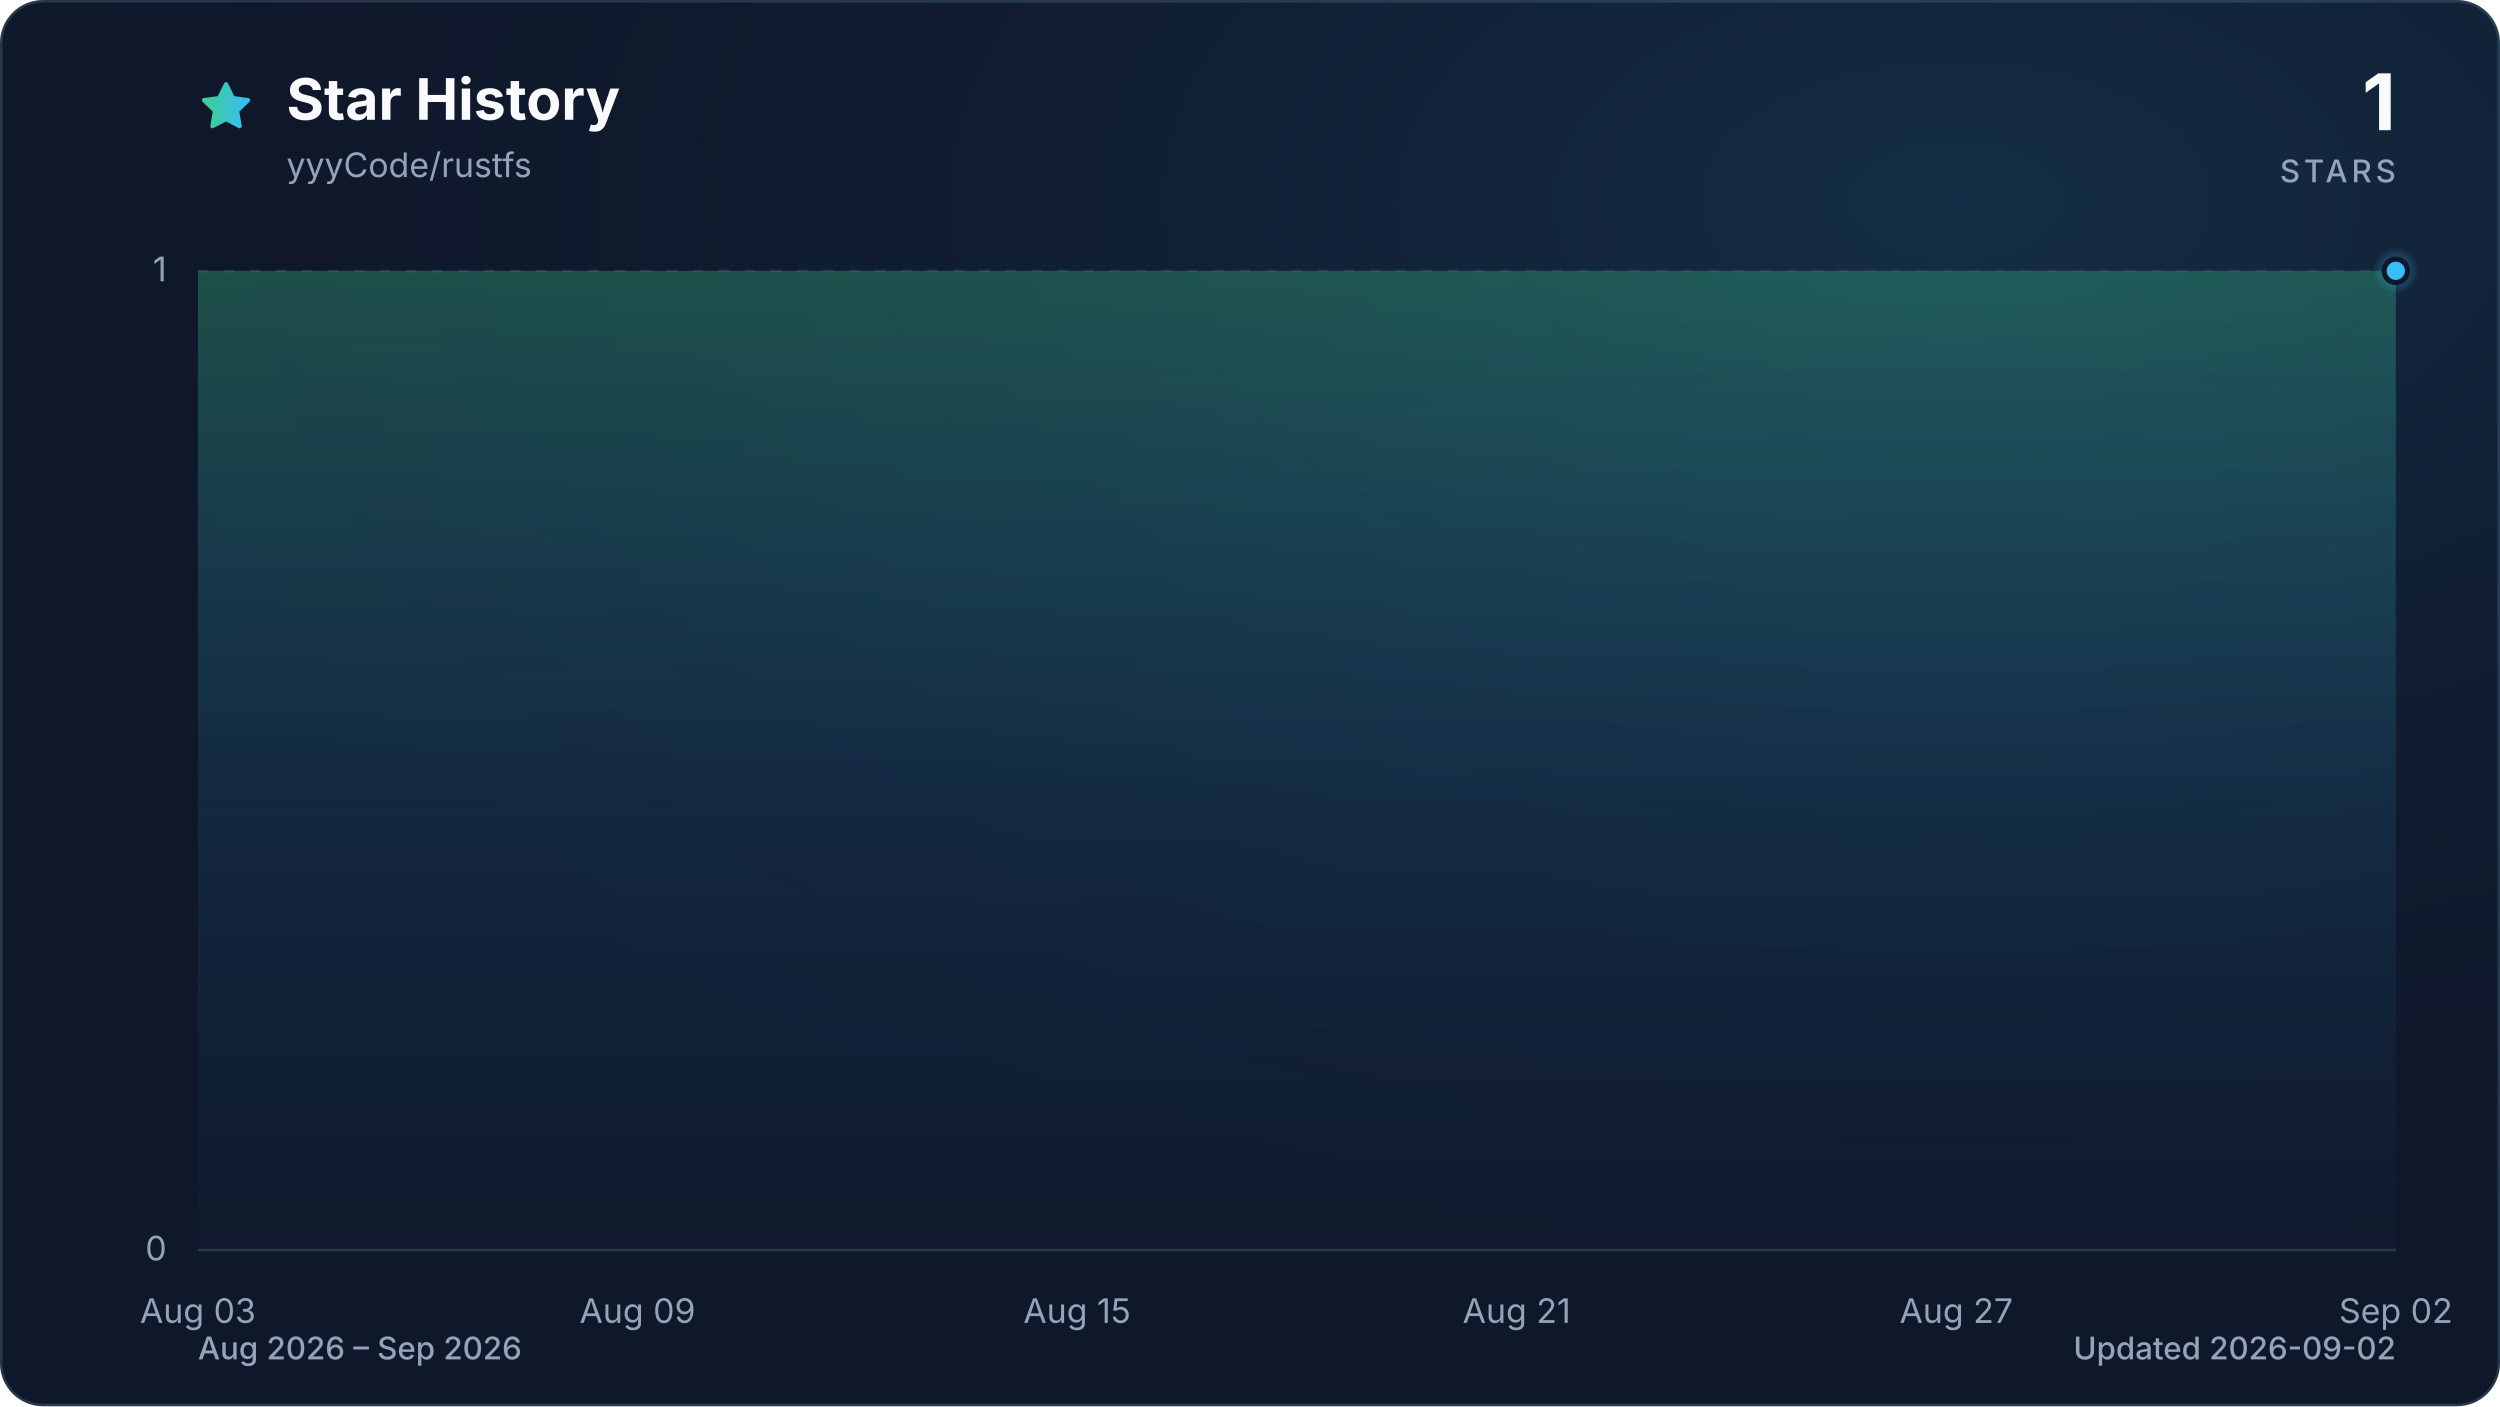
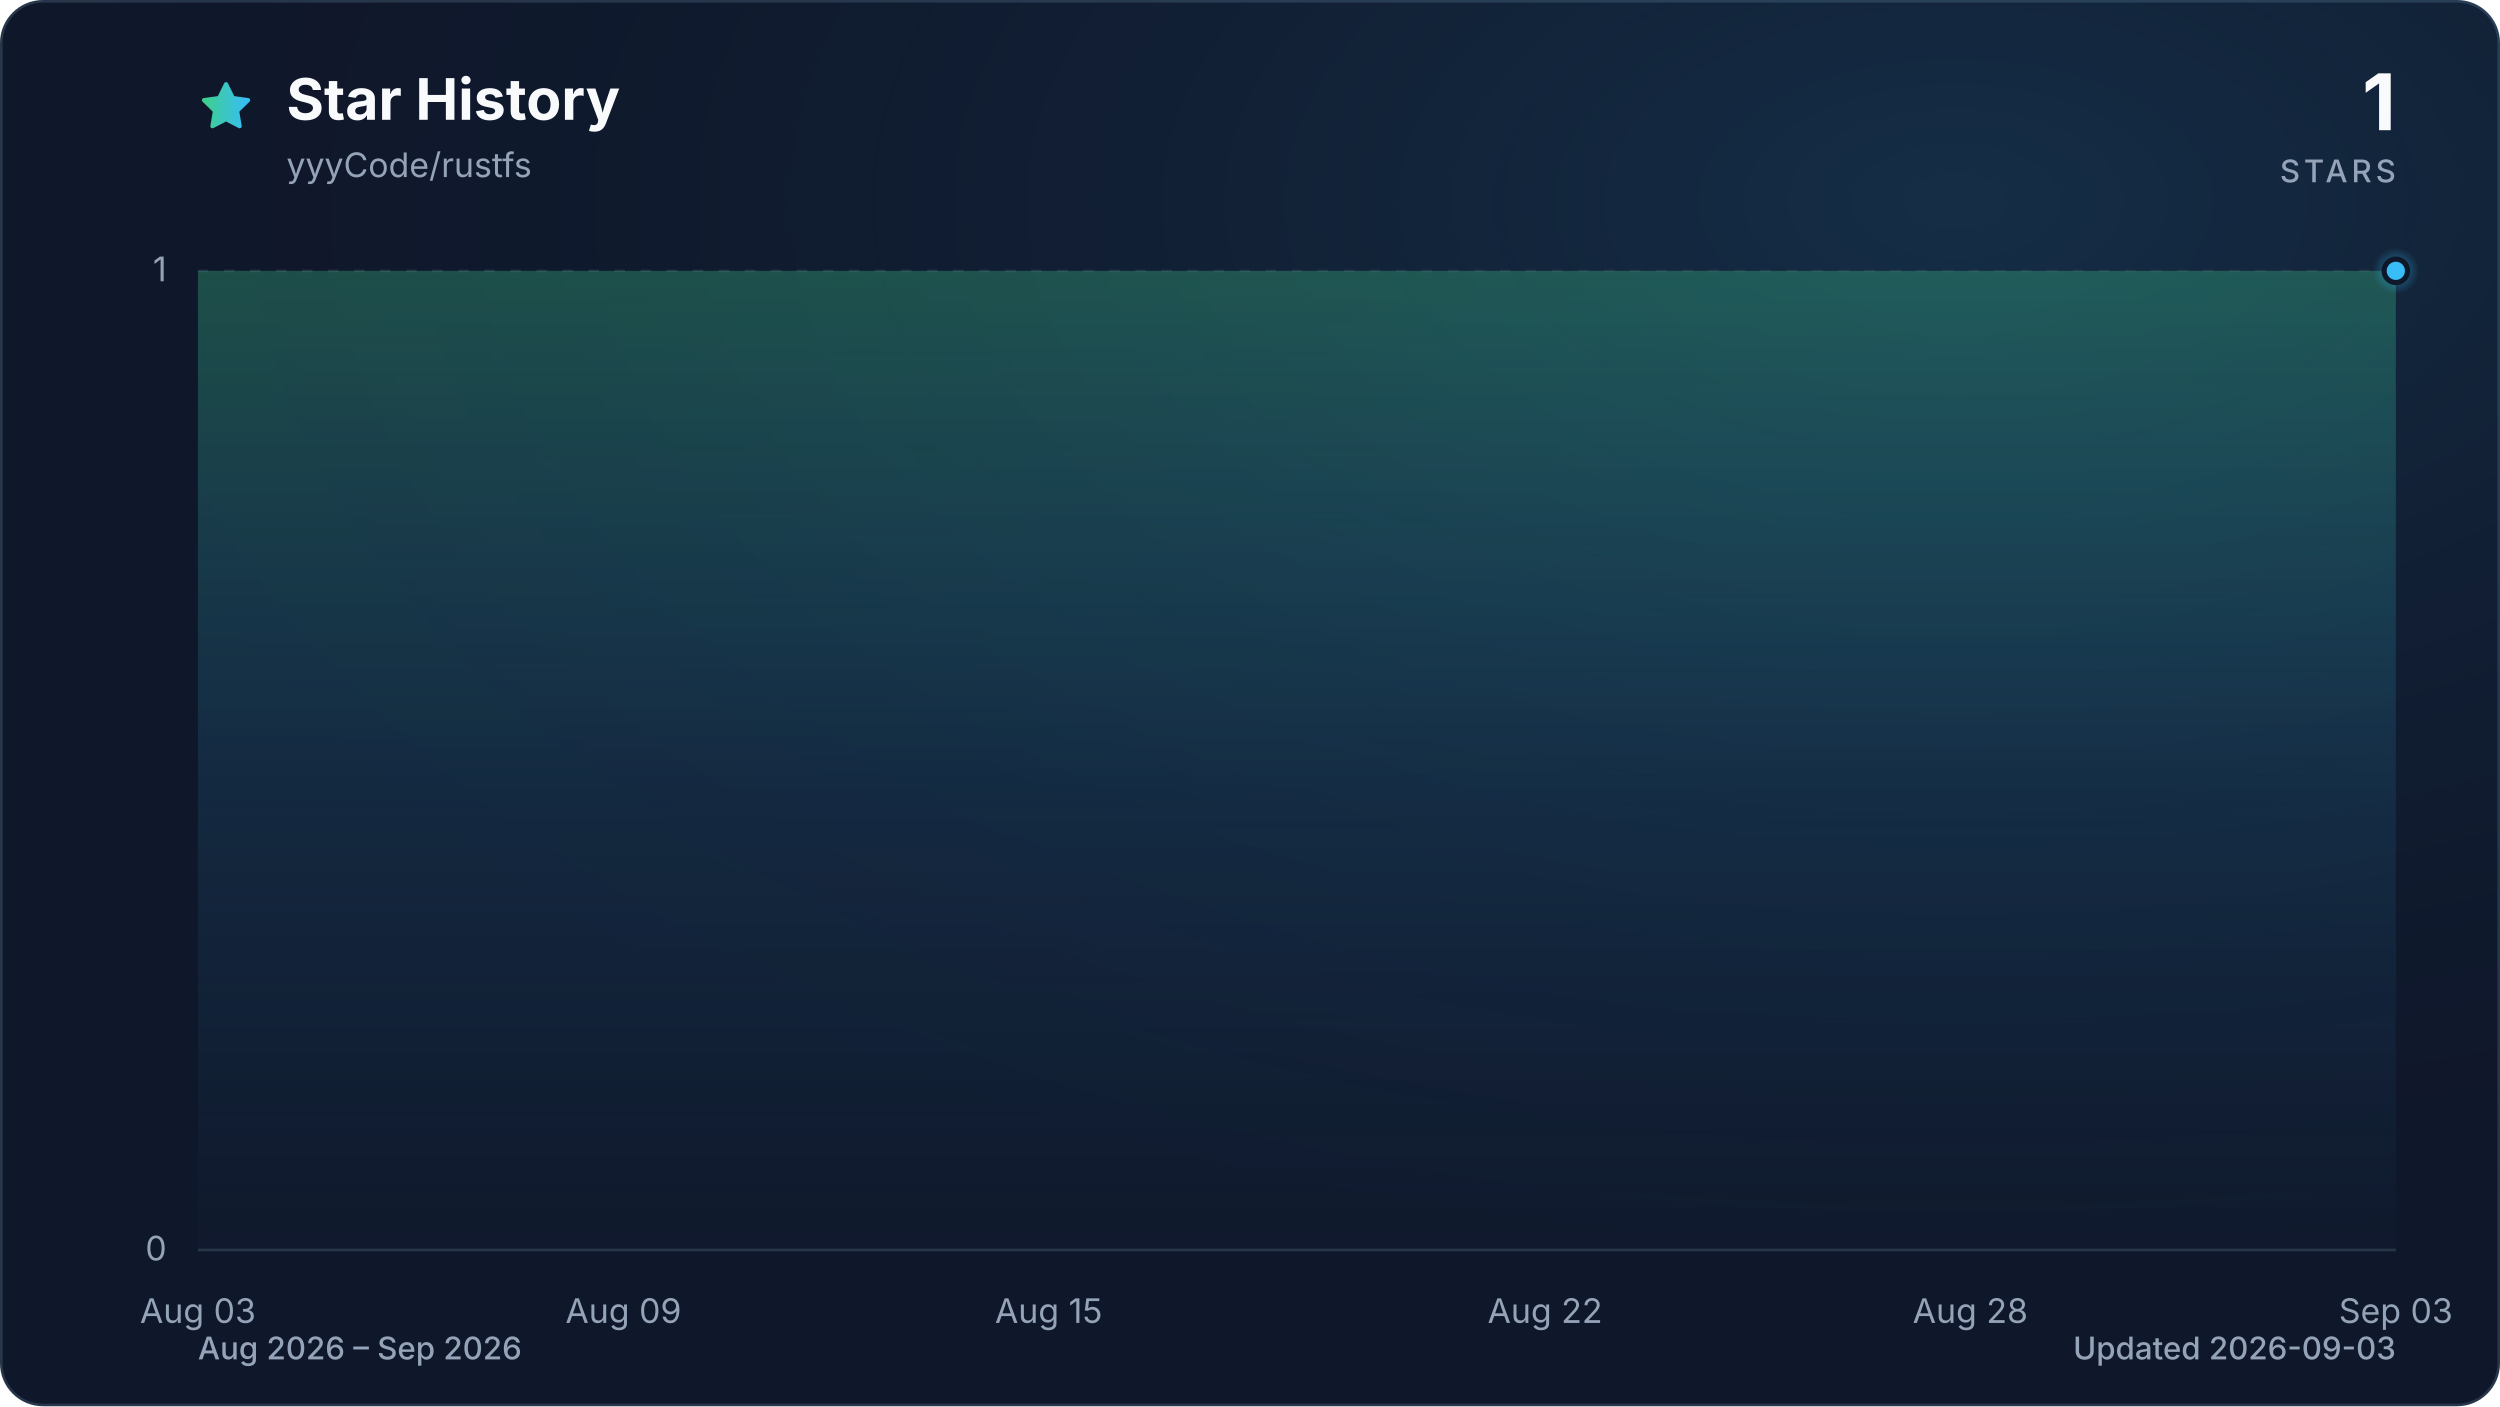
<svg xmlns="http://www.w3.org/2000/svg" viewBox="0 0 960 540" role="img" aria-labelledby="title description" data-style="gradient" data-variant="glow" data-animated="true">
  <defs>
    <linearGradient id="trend" x1="0" y1="0" x2="1" y2="0">
      <stop offset="0%" stop-color="#3ecf8e" />
      <stop offset="100%" stop-color="#38bdf8" />
    </linearGradient>
    <linearGradient id="area" x1="0" y1="0" x2="0" y2="1">
      <stop offset="0%" stop-color="#3ecf8e" stop-opacity="0.30" />
      <stop offset="55%" stop-color="#38bdf8" stop-opacity="0.10" />
      <stop offset="100%" stop-color="#38bdf8" stop-opacity="0.01" />
    </linearGradient>
    <radialGradient id="marker-halo" cx="50%" cy="50%" r="50%">
      <stop offset="0%" stop-color="#38bdf8" stop-opacity="0.55" />
      <stop offset="100%" stop-color="#38bdf8" stop-opacity="0" />
    </radialGradient>
    <radialGradient id="surface-glow" cx="78%" cy="14%" r="80%">
      <stop offset="0%" stop-color="#38bdf8" stop-opacity="0.14" />
      <stop offset="100%" stop-color="#0f172a" stop-opacity="0" />
    </radialGradient>
    <filter id="trend-glow" x="-20%" y="-20%" width="140%" height="140%">
      <feGaussianBlur stdDeviation="7" />
    </filter>
  </defs>
  <style>
.trend-enter{transform-box:fill-box;transform-origin:center;animation:trend-enter 520ms cubic-bezier(0.16,1,0.3,1)}
.marker-enter{transform-box:fill-box;transform-origin:center;animation:marker-enter 320ms cubic-bezier(0.16,1,0.3,1) 200ms both}
.marker-pulse{transform-box:fill-box;transform-origin:center;animation:marker-pulse 2.6s ease-out infinite}
@keyframes trend-enter{from{opacity:.35;transform:translateY(10px)}to{opacity:1;transform:translateY(0)}}
@keyframes marker-enter{from{opacity:0;transform:scale(.4)}to{opacity:1;transform:scale(1)}}
@keyframes marker-pulse{0%{opacity:.5;transform:scale(.7)}70%,100%{opacity:0;transform:scale(2.1)}}
@media (prefers-reduced-motion:reduce){.trend-enter,.marker-enter,.marker-pulse{animation:none!important}}
@media (prefers-reduced-motion:reduce){.marker-pulse{opacity:0}}
</style>
  <rect x="0.5" y="0.5" width="959" height="539" fill="#0f172a" stroke="#27364a" stroke-width="1" rx="16" />
  <rect width="960" height="540" fill="url(#surface-glow)" rx="16" />
  <path d="M12 2.6l2.9 5.9 6.5.9-4.7 4.6 1.1 6.5-5.8-3-5.8 3 1.1-6.5-4.7-4.6 6.5-.9L12 2.6Z" transform="translate(76 30) scale(.9)" fill="url(#trend)" stroke="url(#trend)" stroke-width="1.8" stroke-linejoin="round" aria-hidden="true" />
  <text x="110" y="46" fill="#f8fafc" font-family="ui-sans-serif, system-ui, -apple-system, BlinkMacSystemFont, 'Segoe UI', sans-serif" font-size="22" font-weight="700">Star History</text>
  <text x="110" y="68" fill="#94a3b8" font-family="ui-sans-serif, system-ui, -apple-system, BlinkMacSystemFont, 'Segoe UI', sans-serif" font-size="13">yyyCode/rustfs</text>
  <text x="920" y="50" fill="#f8fafc" font-family="ui-sans-serif, system-ui, -apple-system, BlinkMacSystemFont, 'Segoe UI', sans-serif" font-size="30" font-weight="700" text-anchor="end">1</text>
  <text x="920" y="70" fill="#94a3b8" font-family="ui-sans-serif, system-ui, -apple-system, BlinkMacSystemFont, 'Segoe UI', sans-serif" font-size="12" font-weight="500" letter-spacing="1.5" text-anchor="end">STARS</text>
  <line x1="76" y1="480.0" x2="920" y2="480.0" stroke="#27364a" stroke-width="1" stroke-dasharray="0" opacity="1" />
  <text x="64" y="484.0" fill="#94a3b8" font-family="ui-sans-serif, system-ui, -apple-system, BlinkMacSystemFont, 'Segoe UI', sans-serif" font-size="13" text-anchor="end">0</text>
  <line x1="76" y1="104.0" x2="920" y2="104.0" stroke="#27364a" stroke-width="1" stroke-dasharray="4 6" opacity="0.7" />
  <text x="64" y="108.0" fill="#94a3b8" font-family="ui-sans-serif, system-ui, -apple-system, BlinkMacSystemFont, 'Segoe UI', sans-serif" font-size="13" text-anchor="end">1</text>
  <text x="76.0" y="508" fill="#94a3b8" font-family="ui-sans-serif, system-ui, -apple-system, BlinkMacSystemFont, 'Segoe UI', sans-serif" font-size="13" text-anchor="middle">Aug 03</text>
-   <text x="244.8" y="508" fill="#94a3b8" font-family="ui-sans-serif, system-ui, -apple-system, BlinkMacSystemFont, 'Segoe UI', sans-serif" font-size="13" text-anchor="middle">Aug 09</text>
-   <text x="413.6" y="508" fill="#94a3b8" font-family="ui-sans-serif, system-ui, -apple-system, BlinkMacSystemFont, 'Segoe UI', sans-serif" font-size="13" text-anchor="middle">Aug 15</text>
-   <text x="582.4" y="508" fill="#94a3b8" font-family="ui-sans-serif, system-ui, -apple-system, BlinkMacSystemFont, 'Segoe UI', sans-serif" font-size="13" text-anchor="middle">Aug 21</text>
-   <text x="751.2" y="508" fill="#94a3b8" font-family="ui-sans-serif, system-ui, -apple-system, BlinkMacSystemFont, 'Segoe UI', sans-serif" font-size="13" text-anchor="middle">Aug 27</text>
-   <text x="920.0" y="508" fill="#94a3b8" font-family="ui-sans-serif, system-ui, -apple-system, BlinkMacSystemFont, 'Segoe UI', sans-serif" font-size="13" text-anchor="middle">Sep 02</text>
+   <text x="239.4" y="508" fill="#94a3b8" font-family="ui-sans-serif, system-ui, -apple-system, BlinkMacSystemFont, 'Segoe UI', sans-serif" font-size="13" text-anchor="middle">Aug 09</text>
+   <text x="402.7" y="508" fill="#94a3b8" font-family="ui-sans-serif, system-ui, -apple-system, BlinkMacSystemFont, 'Segoe UI', sans-serif" font-size="13" text-anchor="middle">Aug 15</text>
+   <text x="593.3" y="508" fill="#94a3b8" font-family="ui-sans-serif, system-ui, -apple-system, BlinkMacSystemFont, 'Segoe UI', sans-serif" font-size="13" text-anchor="middle">Aug 22</text>
+   <text x="756.6" y="508" fill="#94a3b8" font-family="ui-sans-serif, system-ui, -apple-system, BlinkMacSystemFont, 'Segoe UI', sans-serif" font-size="13" text-anchor="middle">Aug 28</text>
+   <text x="920.0" y="508" fill="#94a3b8" font-family="ui-sans-serif, system-ui, -apple-system, BlinkMacSystemFont, 'Segoe UI', sans-serif" font-size="13" text-anchor="middle">Sep 03</text>
  <g class="trend-enter">
-     <path d="M 76.0 104.0 C 85.4 104.0, 94.8 104.0, 104.1 104.0 C 113.5 104.0, 122.9 104.0, 132.3 104.0 C 141.6 104.0, 151.0 104.0, 160.4 104.0 C 169.8 104.0, 179.2 104.0, 188.5 104.0 C 197.9 104.0, 207.3 104.0, 216.7 104.0 C 226.0 104.0, 235.4 104.0, 244.8 104.0 C 254.2 104.0, 263.6 104.0, 272.9 104.0 C 282.3 104.0, 291.7 104.0, 301.1 104.0 C 310.4 104.0, 319.8 104.0, 329.2 104.0 C 338.6 104.0, 348.0 104.0, 357.3 104.0 C 366.7 104.0, 376.1 104.0, 385.5 104.0 C 394.8 104.0, 404.2 104.0, 413.6 104.0 C 423.0 104.0, 432.4 104.0, 441.7 104.0 C 451.1 104.0, 460.5 104.0, 469.9 104.0 C 479.2 104.0, 488.6 104.0, 498.0 104.0 C 507.4 104.0, 516.8 104.0, 526.1 104.0 C 535.5 104.0, 544.9 104.0, 554.3 104.0 C 563.6 104.0, 573.0 104.0, 582.4 104.0 C 591.8 104.0, 601.2 104.0, 610.5 104.0 C 619.9 104.0, 629.3 104.0, 638.7 104.0 C 648.0 104.0, 657.4 104.0, 666.8 104.0 C 676.2 104.0, 685.6 104.0, 694.9 104.0 C 704.3 104.0, 713.7 104.0, 723.1 104.0 C 732.4 104.0, 741.8 104.0, 751.2 104.0 C 760.6 104.0, 770.0 104.0, 779.3 104.0 C 788.7 104.0, 798.1 104.0, 807.5 104.0 C 816.8 104.0, 826.2 104.0, 835.6 104.0 C 845.0 104.0, 854.4 104.0, 863.7 104.0 C 873.1 104.0, 882.5 104.0, 891.9 104.0 C 901.2 104.0, 910.6 104.0, 920.0 104.0 L 920.0 480.0 L 76.0 480.0 Z" fill="url(#area)" />
-     <path d="M 76.0 104.0 C 85.4 104.0, 94.8 104.0, 104.1 104.0 C 113.5 104.0, 122.9 104.0, 132.3 104.0 C 141.6 104.0, 151.0 104.0, 160.4 104.0 C 169.8 104.0, 179.2 104.0, 188.5 104.0 C 197.9 104.0, 207.3 104.0, 216.7 104.0 C 226.0 104.0, 235.4 104.0, 244.8 104.0 C 254.2 104.0, 263.6 104.0, 272.9 104.0 C 282.3 104.0, 291.7 104.0, 301.1 104.0 C 310.4 104.0, 319.8 104.0, 329.2 104.0 C 338.6 104.0, 348.0 104.0, 357.3 104.0 C 366.7 104.0, 376.1 104.0, 385.5 104.0 C 394.8 104.0, 404.2 104.0, 413.6 104.0 C 423.0 104.0, 432.4 104.0, 441.7 104.0 C 451.1 104.0, 460.5 104.0, 469.9 104.0 C 479.2 104.0, 488.6 104.0, 498.0 104.0 C 507.4 104.0, 516.8 104.0, 526.1 104.0 C 535.5 104.0, 544.9 104.0, 554.3 104.0 C 563.6 104.0, 573.0 104.0, 582.4 104.0 C 591.8 104.0, 601.2 104.0, 610.5 104.0 C 619.9 104.0, 629.3 104.0, 638.7 104.0 C 648.0 104.0, 657.4 104.0, 666.8 104.0 C 676.2 104.0, 685.6 104.0, 694.9 104.0 C 704.3 104.0, 713.7 104.0, 723.1 104.0 C 732.4 104.0, 741.8 104.0, 751.2 104.0 C 760.6 104.0, 770.0 104.0, 779.3 104.0 C 788.7 104.0, 798.1 104.0, 807.5 104.0 C 816.8 104.0, 826.2 104.0, 835.6 104.0 C 845.0 104.0, 854.4 104.0, 863.7 104.0 C 873.1 104.0, 882.5 104.0, 891.9 104.0 C 901.2 104.0, 910.6 104.0, 920.0 104.0" fill="none" stroke="url(#trend)" stroke-width="12" stroke-linecap="round" stroke-linejoin="round" opacity="0.16" filter="url(#trend-glow)" />
-     <path d="M 76.0 104.0 C 85.4 104.0, 94.8 104.0, 104.1 104.0 C 113.5 104.0, 122.9 104.0, 132.3 104.0 C 141.6 104.0, 151.0 104.0, 160.4 104.0 C 169.8 104.0, 179.2 104.0, 188.5 104.0 C 197.9 104.0, 207.3 104.0, 216.7 104.0 C 226.0 104.0, 235.4 104.0, 244.8 104.0 C 254.2 104.0, 263.6 104.0, 272.9 104.0 C 282.3 104.0, 291.7 104.0, 301.1 104.0 C 310.4 104.0, 319.8 104.0, 329.2 104.0 C 338.6 104.0, 348.0 104.0, 357.3 104.0 C 366.7 104.0, 376.1 104.0, 385.5 104.0 C 394.8 104.0, 404.2 104.0, 413.6 104.0 C 423.0 104.0, 432.4 104.0, 441.7 104.0 C 451.1 104.0, 460.5 104.0, 469.9 104.0 C 479.2 104.0, 488.6 104.0, 498.0 104.0 C 507.4 104.0, 516.8 104.0, 526.1 104.0 C 535.5 104.0, 544.9 104.0, 554.3 104.0 C 563.6 104.0, 573.0 104.0, 582.4 104.0 C 591.8 104.0, 601.2 104.0, 610.5 104.0 C 619.9 104.0, 629.3 104.0, 638.7 104.0 C 648.0 104.0, 657.4 104.0, 666.8 104.0 C 676.2 104.0, 685.6 104.0, 694.9 104.0 C 704.3 104.0, 713.7 104.0, 723.1 104.0 C 732.4 104.0, 741.8 104.0, 751.2 104.0 C 760.6 104.0, 770.0 104.0, 779.3 104.0 C 788.7 104.0, 798.1 104.0, 807.5 104.0 C 816.8 104.0, 826.2 104.0, 835.6 104.0 C 845.0 104.0, 854.4 104.0, 863.7 104.0 C 873.1 104.0, 882.5 104.0, 891.9 104.0 C 901.2 104.0, 910.6 104.0, 920.0 104.0" fill="none" stroke="url(#trend)" stroke-width="3" stroke-linecap="round" stroke-linejoin="round" />
+     <path d="M 76.0 104.0 C 85.1 104.0, 94.2 104.0, 103.2 104.0 C 112.3 104.0, 121.4 104.0, 130.5 104.0 C 139.5 104.0, 148.6 104.0, 157.7 104.0 C 166.8 104.0, 175.8 104.0, 184.9 104.0 C 194.0 104.0, 203.1 104.0, 212.1 104.0 C 221.2 104.0, 230.3 104.0, 239.4 104.0 C 248.4 104.0, 257.5 104.0, 266.6 104.0 C 275.7 104.0, 284.7 104.0, 293.8 104.0 C 302.9 104.0, 312.0 104.0, 321.0 104.0 C 330.1 104.0, 339.2 104.0, 348.3 104.0 C 357.3 104.0, 366.4 104.0, 375.5 104.0 C 384.6 104.0, 393.6 104.0, 402.7 104.0 C 411.8 104.0, 420.9 104.0, 429.9 104.0 C 439.0 104.0, 448.1 104.0, 457.2 104.0 C 466.2 104.0, 475.3 104.0, 484.4 104.0 C 493.5 104.0, 502.5 104.0, 511.6 104.0 C 520.7 104.0, 529.8 104.0, 538.8 104.0 C 547.9 104.0, 557.0 104.0, 566.1 104.0 C 575.1 104.0, 584.2 104.0, 593.3 104.0 C 602.4 104.0, 611.4 104.0, 620.5 104.0 C 629.6 104.0, 638.7 104.0, 647.7 104.0 C 656.8 104.0, 665.9 104.0, 675.0 104.0 C 684.0 104.0, 693.1 104.0, 702.2 104.0 C 711.3 104.0, 720.3 104.0, 729.4 104.0 C 738.5 104.0, 747.6 104.0, 756.6 104.0 C 765.7 104.0, 774.8 104.0, 783.9 104.0 C 792.9 104.0, 802.0 104.0, 811.1 104.0 C 820.2 104.0, 829.2 104.0, 838.3 104.0 C 847.4 104.0, 856.5 104.0, 865.5 104.0 C 874.6 104.0, 883.7 104.0, 892.8 104.0 C 901.8 104.0, 910.9 104.0, 920.0 104.0 L 920.0 480.0 L 76.0 480.0 Z" fill="url(#area)" />
+     <path d="M 76.0 104.0 C 85.1 104.0, 94.2 104.0, 103.2 104.0 C 112.3 104.0, 121.4 104.0, 130.5 104.0 C 139.5 104.0, 148.6 104.0, 157.7 104.0 C 166.8 104.0, 175.8 104.0, 184.9 104.0 C 194.0 104.0, 203.1 104.0, 212.1 104.0 C 221.2 104.0, 230.3 104.0, 239.4 104.0 C 248.4 104.0, 257.5 104.0, 266.6 104.0 C 275.7 104.0, 284.7 104.0, 293.8 104.0 C 302.9 104.0, 312.0 104.0, 321.0 104.0 C 330.1 104.0, 339.2 104.0, 348.3 104.0 C 357.3 104.0, 366.4 104.0, 375.5 104.0 C 384.6 104.0, 393.6 104.0, 402.7 104.0 C 411.8 104.0, 420.9 104.0, 429.9 104.0 C 439.0 104.0, 448.1 104.0, 457.2 104.0 C 466.2 104.0, 475.3 104.0, 484.4 104.0 C 493.5 104.0, 502.5 104.0, 511.6 104.0 C 520.7 104.0, 529.8 104.0, 538.8 104.0 C 547.9 104.0, 557.0 104.0, 566.1 104.0 C 575.1 104.0, 584.2 104.0, 593.3 104.0 C 602.4 104.0, 611.4 104.0, 620.5 104.0 C 629.6 104.0, 638.7 104.0, 647.7 104.0 C 656.8 104.0, 665.9 104.0, 675.0 104.0 C 684.0 104.0, 693.1 104.0, 702.2 104.0 C 711.3 104.0, 720.3 104.0, 729.4 104.0 C 738.5 104.0, 747.6 104.0, 756.6 104.0 C 765.7 104.0, 774.8 104.0, 783.9 104.0 C 792.9 104.0, 802.0 104.0, 811.1 104.0 C 820.2 104.0, 829.2 104.0, 838.3 104.0 C 847.4 104.0, 856.5 104.0, 865.5 104.0 C 874.6 104.0, 883.7 104.0, 892.8 104.0 C 901.8 104.0, 910.9 104.0, 920.0 104.0" fill="none" stroke="url(#trend)" stroke-width="12" stroke-linecap="round" stroke-linejoin="round" opacity="0.16" filter="url(#trend-glow)" />
+     <path d="M 76.0 104.0 C 85.1 104.0, 94.2 104.0, 103.2 104.0 C 112.3 104.0, 121.4 104.0, 130.5 104.0 C 139.5 104.0, 148.6 104.0, 157.7 104.0 C 166.8 104.0, 175.8 104.0, 184.9 104.0 C 194.0 104.0, 203.1 104.0, 212.1 104.0 C 221.2 104.0, 230.3 104.0, 239.4 104.0 C 248.4 104.0, 257.5 104.0, 266.6 104.0 C 275.7 104.0, 284.7 104.0, 293.8 104.0 C 302.9 104.0, 312.0 104.0, 321.0 104.0 C 330.1 104.0, 339.2 104.0, 348.3 104.0 C 357.3 104.0, 366.4 104.0, 375.5 104.0 C 384.6 104.0, 393.6 104.0, 402.7 104.0 C 411.8 104.0, 420.9 104.0, 429.9 104.0 C 439.0 104.0, 448.1 104.0, 457.2 104.0 C 466.2 104.0, 475.3 104.0, 484.4 104.0 C 493.5 104.0, 502.5 104.0, 511.6 104.0 C 520.7 104.0, 529.8 104.0, 538.8 104.0 C 547.9 104.0, 557.0 104.0, 566.1 104.0 C 575.1 104.0, 584.2 104.0, 593.3 104.0 C 602.4 104.0, 611.4 104.0, 620.5 104.0 C 629.6 104.0, 638.7 104.0, 647.7 104.0 C 656.8 104.0, 665.9 104.0, 675.0 104.0 C 684.0 104.0, 693.1 104.0, 702.2 104.0 C 711.3 104.0, 720.3 104.0, 729.4 104.0 C 738.5 104.0, 747.6 104.0, 756.6 104.0 C 765.7 104.0, 774.8 104.0, 783.9 104.0 C 792.9 104.0, 802.0 104.0, 811.1 104.0 C 820.2 104.0, 829.2 104.0, 838.3 104.0 C 847.4 104.0, 856.5 104.0, 865.5 104.0 C 874.6 104.0, 883.7 104.0, 892.8 104.0 C 901.8 104.0, 910.9 104.0, 920.0 104.0" fill="none" stroke="url(#trend)" stroke-width="3" stroke-linecap="round" stroke-linejoin="round" />
  </g>
  <g class="marker-enter">
    <circle class="marker-pulse" cx="920.0" cy="104.0" r="9" fill="url(#marker-halo)" />
    <circle cx="920.0" cy="104.0" r="4.5" fill="#38bdf8" stroke="#0f172a" stroke-width="2" />
  </g>
  <text x="76" y="522" fill="#94a3b8" font-family="ui-sans-serif, system-ui, -apple-system, BlinkMacSystemFont, 'Segoe UI', sans-serif" font-size="12" font-weight="500">Aug 2026 – Sep 2026</text>
-   <text x="920" y="522" fill="#94a3b8" font-family="ui-sans-serif, system-ui, -apple-system, BlinkMacSystemFont, 'Segoe UI', sans-serif" font-size="12" font-weight="500" text-anchor="end">Updated 2026-09-02</text>
+   <text x="920" y="522" fill="#94a3b8" font-family="ui-sans-serif, system-ui, -apple-system, BlinkMacSystemFont, 'Segoe UI', sans-serif" font-size="12" font-weight="500" text-anchor="end">Updated 2026-09-03</text>
</svg>
